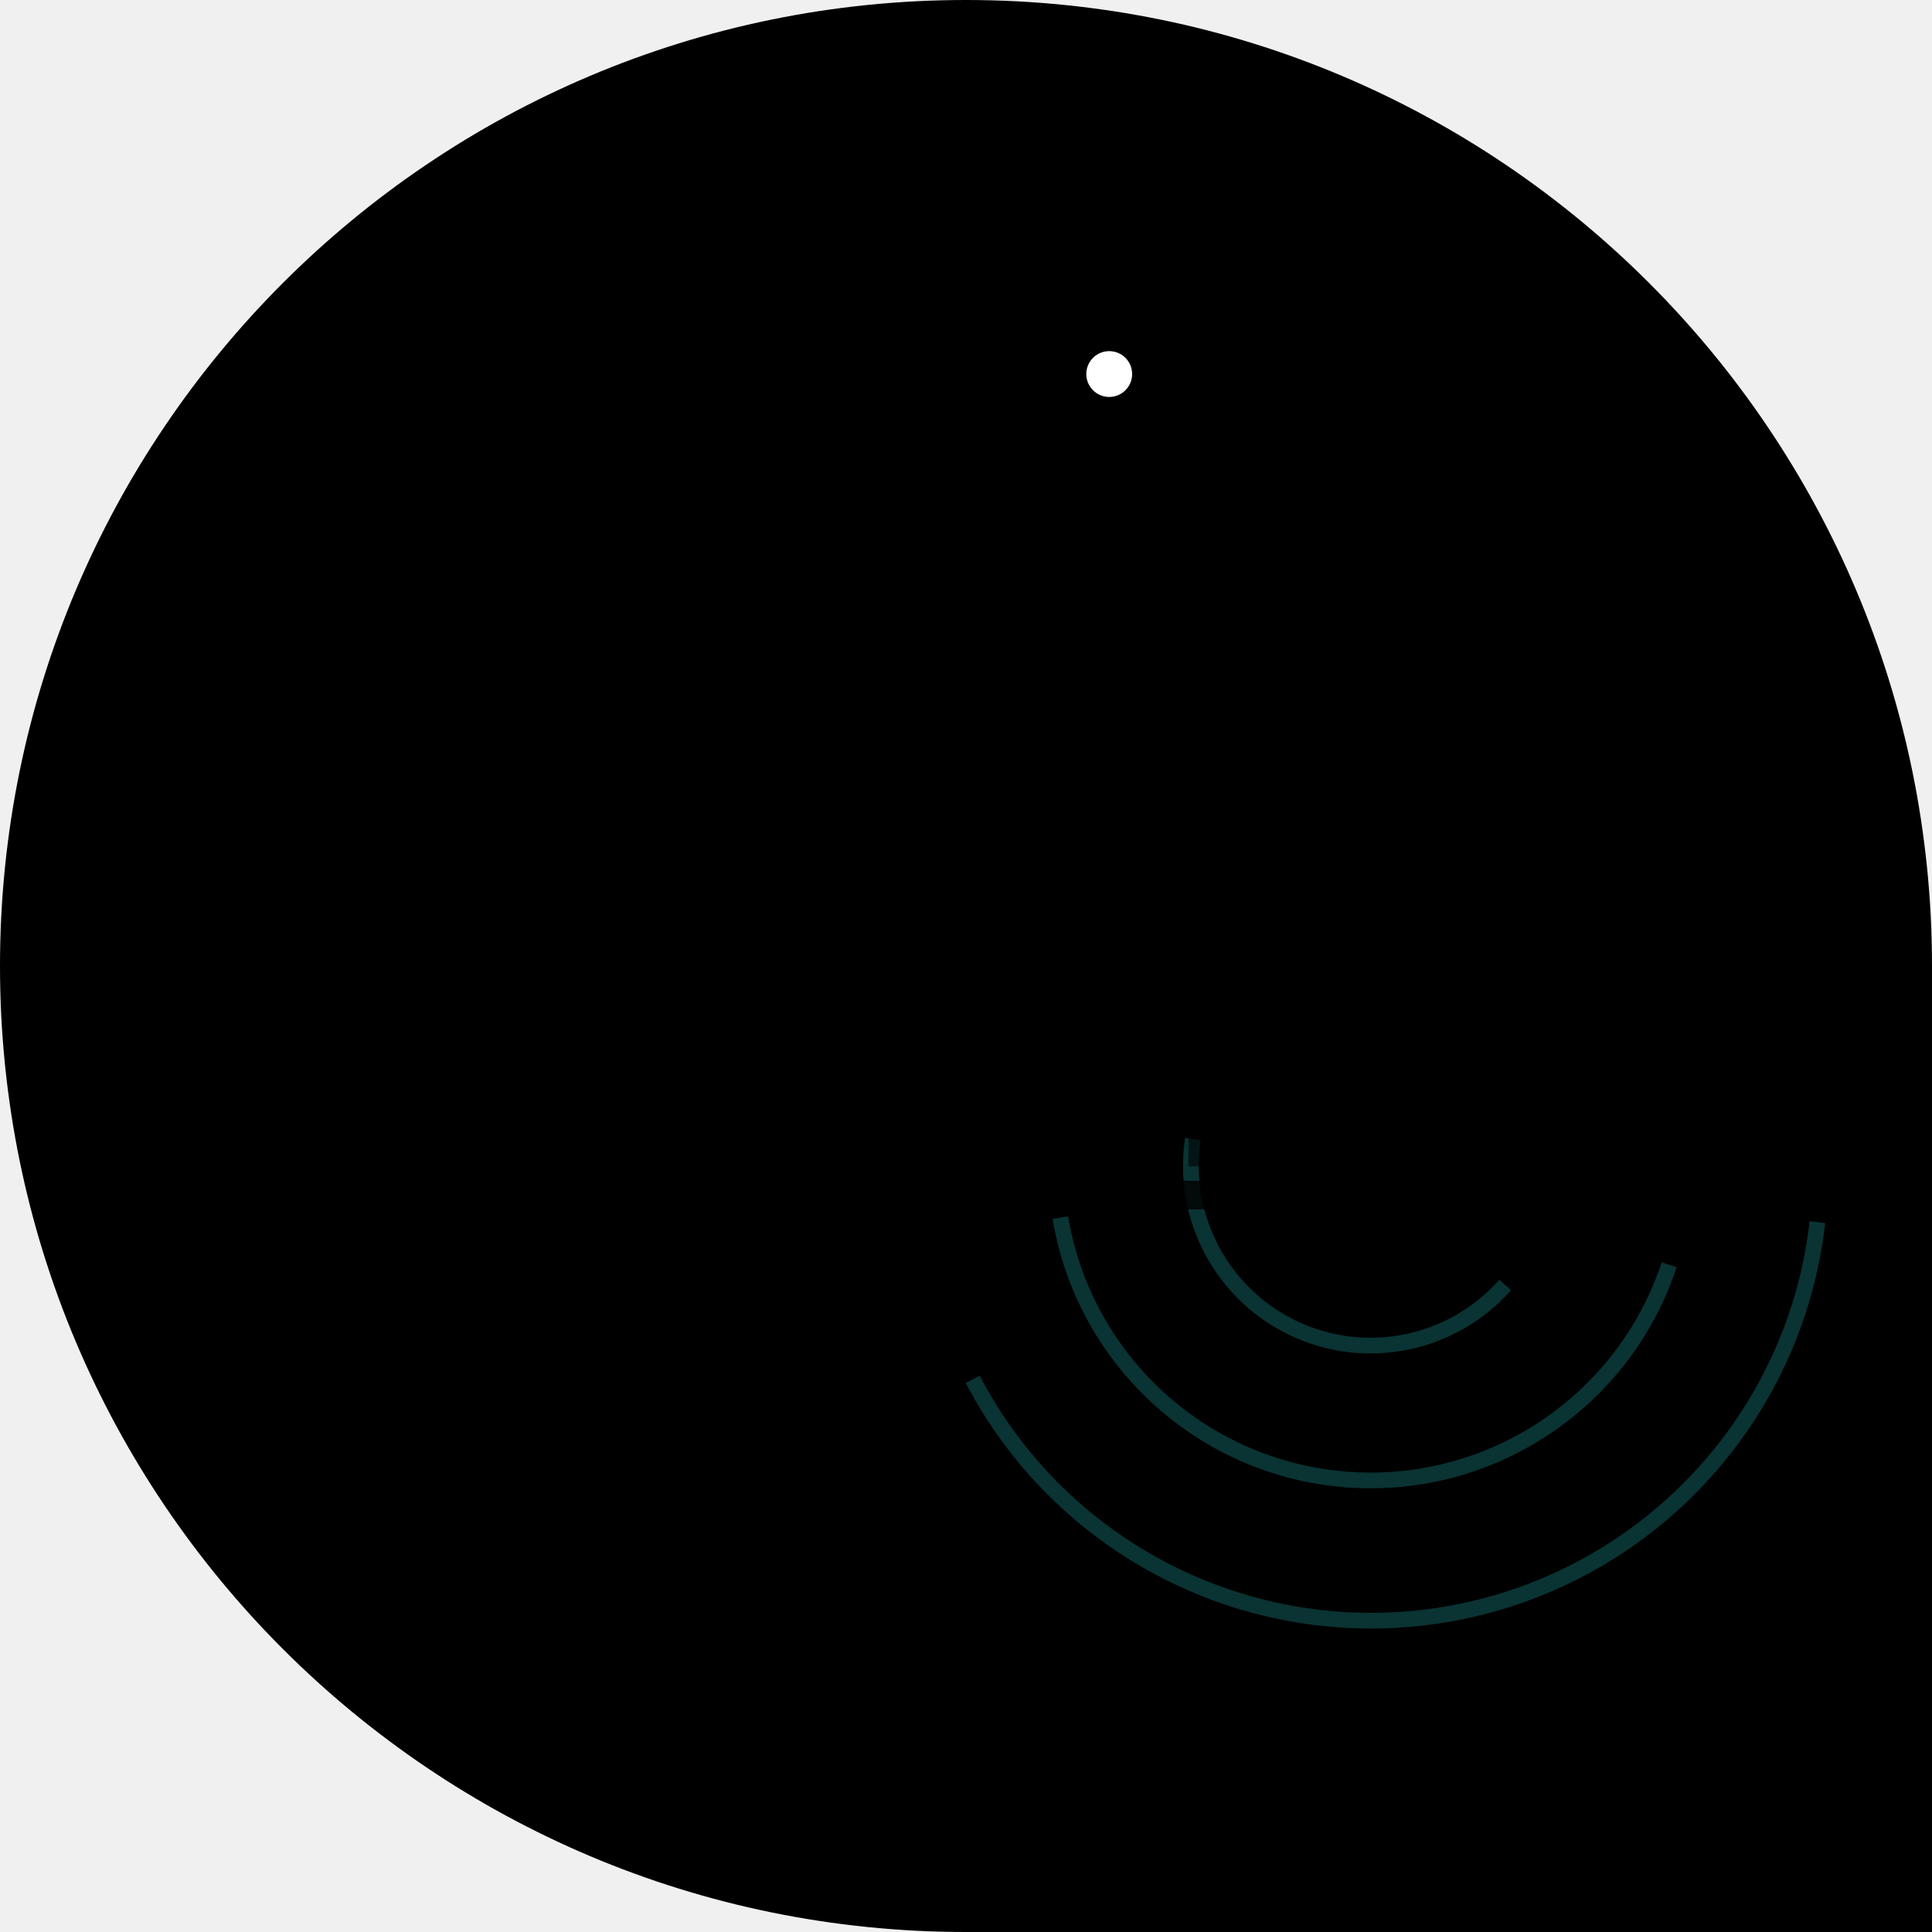
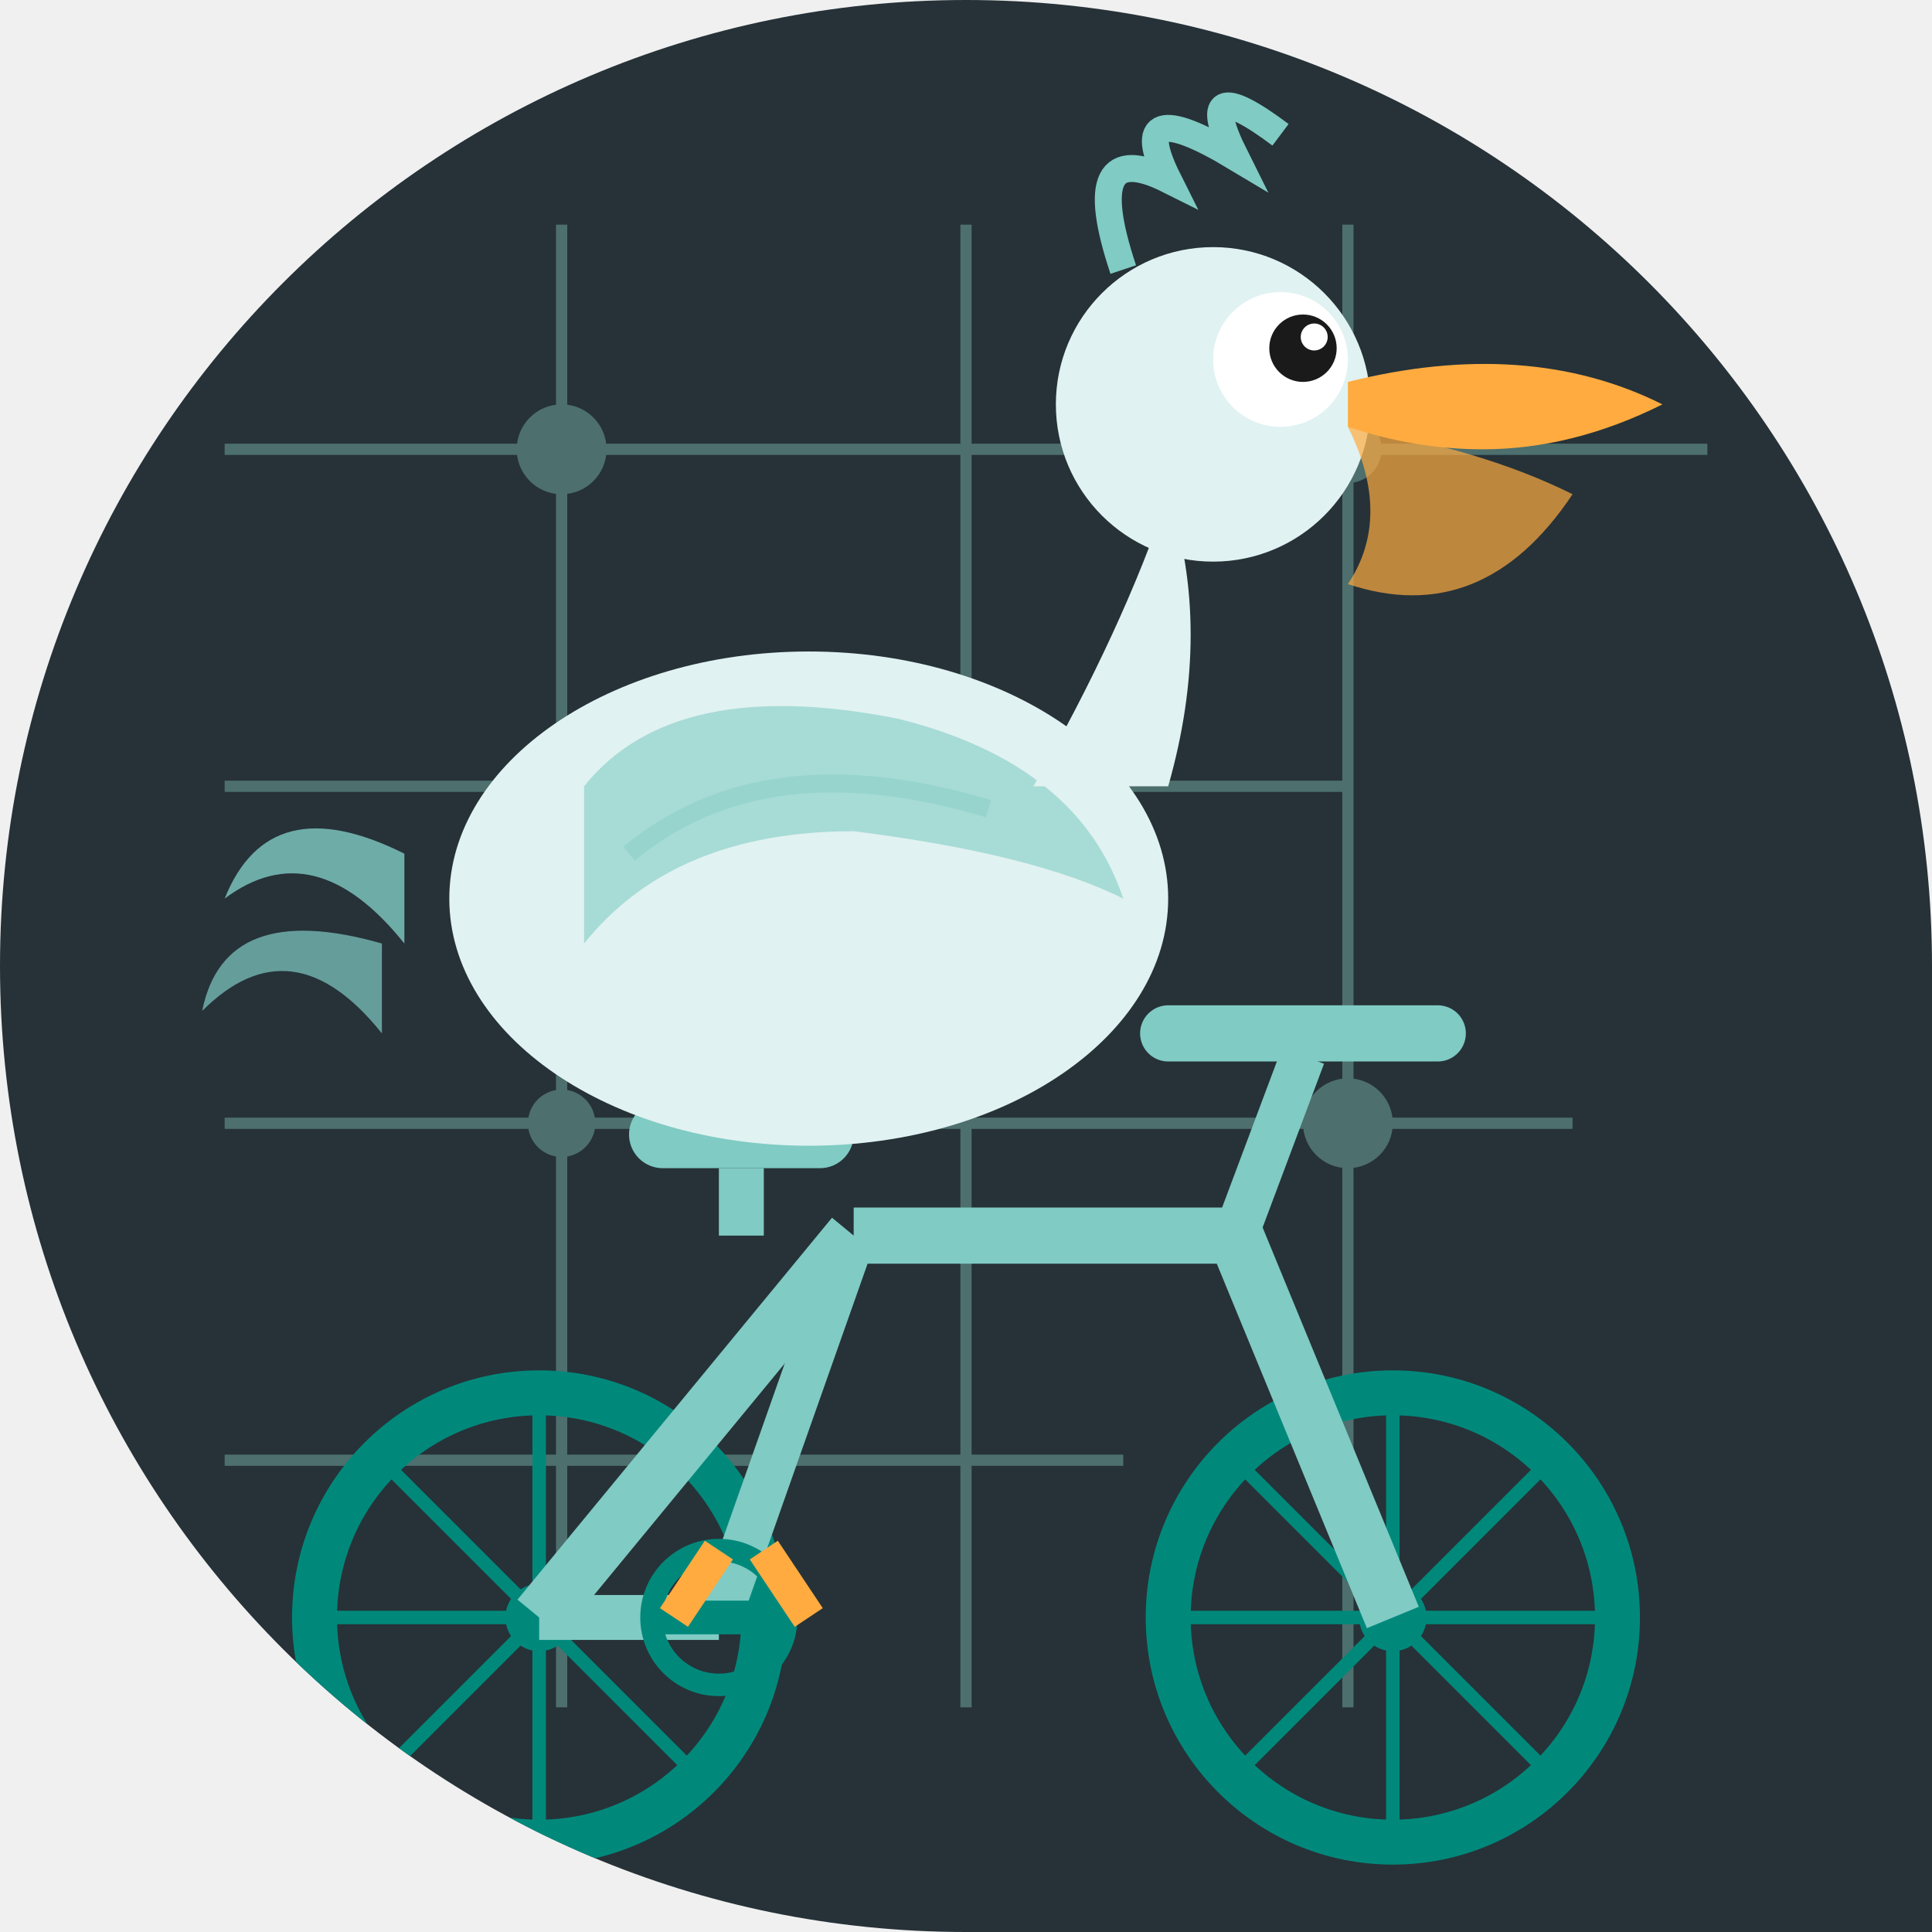
<svg xmlns="http://www.w3.org/2000/svg" width="86" height="86" viewBox="0 0 86 86">
  <defs>
-     <clipPath id="shape">
-       <path d="M 0 0 L 86 0 L 86 86 L 0 86 Z M 0 43 A 43 43 0 0 1 43 0 L 0 0 Z M 43 0 A 43 43 0 0 1 86 43 L 86 0 Z M 43 86 A 43 43 0 0 1 0 43 L 0 86 Z" />
+     <clipPath id="c119">
+       <path d="M 0 0 L 86.0 0 L 86.0 86.0 L 0 86.0 Z M 0 43 A 43.0 43.0 0 0 1 43.0 0.0 L 0 0 Z M 43 0 A 43.0 43.0 0 0 1 86.0 43.0 L 86 0 Z M 43 86 A 43.0 43.0 0 0 1 0.0 43.0 L 0 86 Z" />
    </clipPath>
+     <linearGradient id="metalGrad_119" x1="0" y1="0" x2="0" y2="1">
+       <stop offset="0%" stop-color="#a7ffeb" stop-opacity="0.3" />
+       <stop offset="50%" stop-color="#a7ffeb" stop-opacity="0" />
+       <stop offset="100%" stop-color="#a7ffeb" stop-opacity="0.3" />
+     </linearGradient>
  </defs>
-   <g clip-path="url(#shape)">
-     <path d="M 0 0 L 86 0 L 86 86 L 0 86 Z M 0 43 A 43 43 0 0 1 43 0 L 0 0 Z M 43 0 A 43 43 0 0 1 86 43 L 86 0 Z M 43 86 A 43 43 0 0 1 0 43 L 0 86 Z" fill="#000000" />
-     <path d="M 67.0 57.2 A 8 8 0 0 1 53.1 50.7" fill="none" stroke="#22AAAA" stroke-width="0.7" stroke-opacity="0.3" />
-     <path d="M 74.3 56.3 A 14 14 0 0 1 47.2 54.2" fill="none" stroke="#22AAAA" stroke-width="0.7" stroke-opacity="0.3" />
-     <path d="M 80.9 54.4 A 20 20 0 0 1 43.3 61.4" fill="none" stroke="#22AAAA" stroke-width="0.7" stroke-opacity="0.3" />
-     <circle cx="32.8" cy="44.7" r="8.5" fill="none" stroke="#000000" stroke-width="1.275" stroke-opacity="0.8" />
-     <circle cx="53.2" cy="44.7" r="8.5" fill="none" stroke="#000000" stroke-width="1.275" stroke-opacity="0.8" />
-     <line x1="32.8" y1="44.7" x2="40.025" y2="44.7" stroke="#000000" stroke-width="0.595" stroke-opacity="0.6" />
-     <line x1="32.8" y1="44.7" x2="37.909" y2="49.809" stroke="#000000" stroke-width="0.595" stroke-opacity="0.6" />
-     <line x1="32.8" y1="44.7" x2="32.8" y2="51.925" stroke="#000000" stroke-width="0.595" stroke-opacity="0.6" />
-     <line x1="32.8" y1="44.7" x2="27.691" y2="49.809" stroke="#000000" stroke-width="0.595" stroke-opacity="0.6" />
-     <line x1="32.8" y1="44.7" x2="25.575" y2="44.7" stroke="#000000" stroke-width="0.595" stroke-opacity="0.6" />
-     <line x1="32.8" y1="44.7" x2="27.691" y2="39.591" stroke="#000000" stroke-width="0.595" stroke-opacity="0.6" />
-     <line x1="32.8" y1="44.7" x2="32.8" y2="37.475" stroke="#000000" stroke-width="0.595" stroke-opacity="0.6" />
-     <line x1="32.8" y1="44.7" x2="37.909" y2="39.591" stroke="#000000" stroke-width="0.595" stroke-opacity="0.6" />
-     <line x1="53.2" y1="44.7" x2="60.425" y2="44.7" stroke="#000000" stroke-width="0.595" stroke-opacity="0.6" />
-     <line x1="53.2" y1="44.7" x2="58.309" y2="49.809" stroke="#000000" stroke-width="0.595" stroke-opacity="0.6" />
-     <line x1="53.2" y1="44.7" x2="53.2" y2="51.925" stroke="#000000" stroke-width="0.595" stroke-opacity="0.6" />
-     <line x1="53.2" y1="44.7" x2="48.091" y2="49.809" stroke="#000000" stroke-width="0.595" stroke-opacity="0.6" />
-     <line x1="53.2" y1="44.7" x2="45.975" y2="44.7" stroke="#000000" stroke-width="0.595" stroke-opacity="0.6" />
-     <line x1="53.2" y1="44.7" x2="48.091" y2="39.591" stroke="#000000" stroke-width="0.595" stroke-opacity="0.6" />
-     <line x1="53.2" y1="44.7" x2="53.2" y2="37.475" stroke="#000000" stroke-width="0.595" stroke-opacity="0.6" />
-     <line x1="53.2" y1="44.7" x2="58.309" y2="39.591" stroke="#000000" stroke-width="0.595" stroke-opacity="0.6" />
-     <circle cx="32.8" cy="44.7" r="1.7" fill="#000000" />
-     <circle cx="53.2" cy="44.7" r="1.7" fill="#000000" />
-     <line x1="40.45" y1="34.5" x2="43" y2="41.3" stroke="#000000" stroke-width="1.7" />
-     <line x1="43" y1="41.3" x2="49.8" y2="32.8" stroke="#000000" stroke-width="1.7" />
-     <line x1="40.45" y1="34.5" x2="49.8" y2="32.8" stroke="#000000" stroke-width="1.275" />
-     <line x1="32.8" y1="44.7" x2="43" y2="41.3" stroke="#000000" stroke-width="1.7" />
-     <line x1="53.2" y1="44.7" x2="43" y2="41.3" stroke="#000000" stroke-width="1.7" />
-     <line x1="53.2" y1="44.7" x2="49.8" y2="32.8" stroke="#000000" stroke-width="1.275" />
-     <ellipse cx="40.45" cy="33.65" rx="3.4" ry="1.275" fill="#000000" />
-     <line x1="48.1" y1="30.25" x2="51.5" y2="30.25" stroke="#000000" stroke-width="1.7" />
-     <line x1="49.8" y1="32.8" x2="49.8" y2="30.25" stroke="#000000" stroke-width="1.275" />
-     <line x1="40.45" y1="42.15" x2="45.55" y2="40.45" stroke="#000000" stroke-width="1.7" />
-     <ellipse cx="41.3" cy="27.7" rx="6.8" ry="5.1" fill="#000000" transform="rotate(-6 41.3 27.7)" />
-     <path d="M 45.55 25.15 Q 47.25 21.75 48.1 18.35" stroke="#000000" stroke-width="2.975" fill="none" stroke-linecap="round" />
-     <circle cx="48.1" cy="17.5" r="3.4" fill="#000000" />
-     <circle cx="49.375" cy="16.65" r="1.02" fill="#FFFFFF" />
-     <path d="M 51.075 16.65 L 59.575 17.5 L 58.725 19.2 Z" fill="#000000" />
-     <path d="M 51.075 18.35 L 59.575 19.2 Q 57.025 23.45 51.075 21.75" fill="#000000" fill-opacity="0.9" />
-     <path d="M 37.9 26.85 Q 34.5 31.1 38.75 31.95 Q 41.3 30.25 42.15 27.7 Z" fill="#000000" fill-opacity="0.85" />
-     <path d="M 35.35 28.55 L 31.1 26.0 L 31.95 29.4 L 30.25 30.25" fill="none" stroke="#000000" stroke-width="1.53" stroke-linecap="round" />
-     <line x1="41.3" y1="31.95" x2="41.3" y2="39.6" stroke="#000000" stroke-width="1.275" />
-     <line x1="43" y1="32.8" x2="44.7" y2="39.6" stroke="#000000" stroke-width="1.275" />
+   <g clip-path="url(#c119)">
+     <rect width="86" height="86" fill="#263238" />
+     <g opacity="0.3">
+       <line x1="10" y1="20" x2="76" y2="20" stroke="#a7ffeb" stroke-width="0.5" />
+       <line x1="10" y1="35" x2="60" y2="35" stroke="#a7ffeb" stroke-width="0.5" />
+       <line x1="10" y1="50" x2="70" y2="50" stroke="#a7ffeb" stroke-width="0.5" />
+       <line x1="10" y1="65" x2="50" y2="65" stroke="#a7ffeb" stroke-width="0.5" />
+       <line x1="25" y1="10" x2="25" y2="76" stroke="#a7ffeb" stroke-width="0.5" />
+       <line x1="43" y1="10" x2="43" y2="76" stroke="#a7ffeb" stroke-width="0.5" />
+       <line x1="60" y1="10" x2="60" y2="76" stroke="#a7ffeb" stroke-width="0.5" />
+       <circle cx="25" cy="20" r="2" fill="#a7ffeb" />
+       <circle cx="43" cy="35" r="2" fill="#a7ffeb" />
+       <circle cx="60" cy="50" r="2" fill="#a7ffeb" />
+       <circle cx="25" cy="50" r="1.5" fill="#a7ffeb" />
+       <circle cx="60" cy="20" r="1.5" fill="#a7ffeb" />
+     </g>
+     <g>
+       <circle cx="24" cy="72" r="10" stroke="#00897b" stroke-width="2" fill="none" />
+       <circle cx="24" cy="72" r="1.5" fill="#00897b" />
+       <circle cx="62" cy="72" r="10" stroke="#00897b" stroke-width="2" fill="none" />
+       <circle cx="62" cy="72" r="1.5" fill="#00897b" />
+       <line x1="24" y1="62" x2="24" y2="82" stroke="#00897b" stroke-width="0.6" />
+       <line x1="14" y1="72" x2="34" y2="72" stroke="#00897b" stroke-width="0.6" />
+       <line x1="17" y1="65" x2="31" y2="79" stroke="#00897b" stroke-width="0.6" />
+       <line x1="17" y1="79" x2="31" y2="65" stroke="#00897b" stroke-width="0.6" />
+       <line x1="62" y1="62" x2="62" y2="82" stroke="#00897b" stroke-width="0.6" />
+       <line x1="52" y1="72" x2="72" y2="72" stroke="#00897b" stroke-width="0.6" />
+       <line x1="55" y1="65" x2="69" y2="79" stroke="#00897b" stroke-width="0.6" />
+       <line x1="55" y1="79" x2="69" y2="65" stroke="#00897b" stroke-width="0.6" />
+       <line x1="24" y1="72" x2="38" y2="55" stroke="#80cbc4" stroke-width="2.5" />
+       <line x1="38" y1="55" x2="55" y2="55" stroke="#80cbc4" stroke-width="2.5" />
+       <line x1="55" y1="55" x2="62" y2="72" stroke="#80cbc4" stroke-width="2.5" />
+       <line x1="38" y1="55" x2="32" y2="72" stroke="#80cbc4" stroke-width="2" />
+       <line x1="32" y1="72" x2="24" y2="72" stroke="#80cbc4" stroke-width="2" />
+       <rect x="28" y="49" width="10" height="3" rx="1.5" fill="#80cbc4" />
+       <line x1="33" y1="52" x2="33" y2="55" stroke="#80cbc4" stroke-width="2" />
+       <line x1="55" y1="55" x2="58" y2="47" stroke="#80cbc4" stroke-width="2" />
+       <line x1="52" y1="46" x2="64" y2="46" stroke="#80cbc4" stroke-width="2.5" stroke-linecap="round" />
+       <circle cx="32" cy="72" r="3" stroke="#00897b" stroke-width="1" fill="none" />
+       <line x1="29" y1="72" x2="35" y2="72" stroke="#00897b" stroke-width="1.5" />
+     </g>
+     <g>
+       <path d="M 18 38 Q 12 35 10 40 Q 14 37 18 42" fill="#80cbc4" opacity="0.8" />
+       <path d="M 17 42 Q 10 40 9 45 Q 13 41 17 46" fill="#80cbc4" opacity="0.7" />
+       <ellipse cx="36" cy="40" rx="16" ry="11" fill="#e0f2f1" />
+       <path d="M 26 35 Q 30 30 40 32 Q 48 34 50 40 Q 46 38 38 37 Q 30 37 26 42 Z" fill="#80cbc4" opacity="0.6" />
+       <path d="M 28 38 Q 34 33 44 36" stroke="#80cbc4" stroke-width="0.8" fill="none" opacity="0.4" />
+       <ellipse cx="38" cy="44" rx="10" ry="6" fill="#e0f2f1" opacity="0.9" />
+       <path d="M 46 35 Q 50 28 52 22 Q 54 28 52 35" fill="#e0f2f1" />
+       <circle cx="54" cy="18" r="7" fill="#e0f2f1" />
+       <circle cx="57" cy="16" r="3" fill="white" />
+       <circle cx="58" cy="15.5" r="1.5" fill="#1a1a1a" />
+       <circle cx="58.5" cy="15" r="0.6" fill="white" />
+       <path d="M 60 17 Q 68 15 74 18 Q 70 20 66 20 Q 63 20 60 19 Z" fill="#ffab40" />
+       <path d="M 60 19 Q 66 20 70 22 Q 66 28 60 26 Q 62 23 60 19 Z" fill="#ffab40" opacity="0.7" />
+       <path d="M 50 12 Q 48 6 52 8 Q 50 4 55 7 Q 53 3 57 6" stroke="#80cbc4" stroke-width="1.2" fill="none" />
+       <line x1="32" y1="69" x2="30" y2="72" stroke="#ffab40" stroke-width="1.5" />
+       <line x1="34" y1="69" x2="36" y2="72" stroke="#ffab40" stroke-width="1.5" />
+     </g>
  </g>
</svg>
